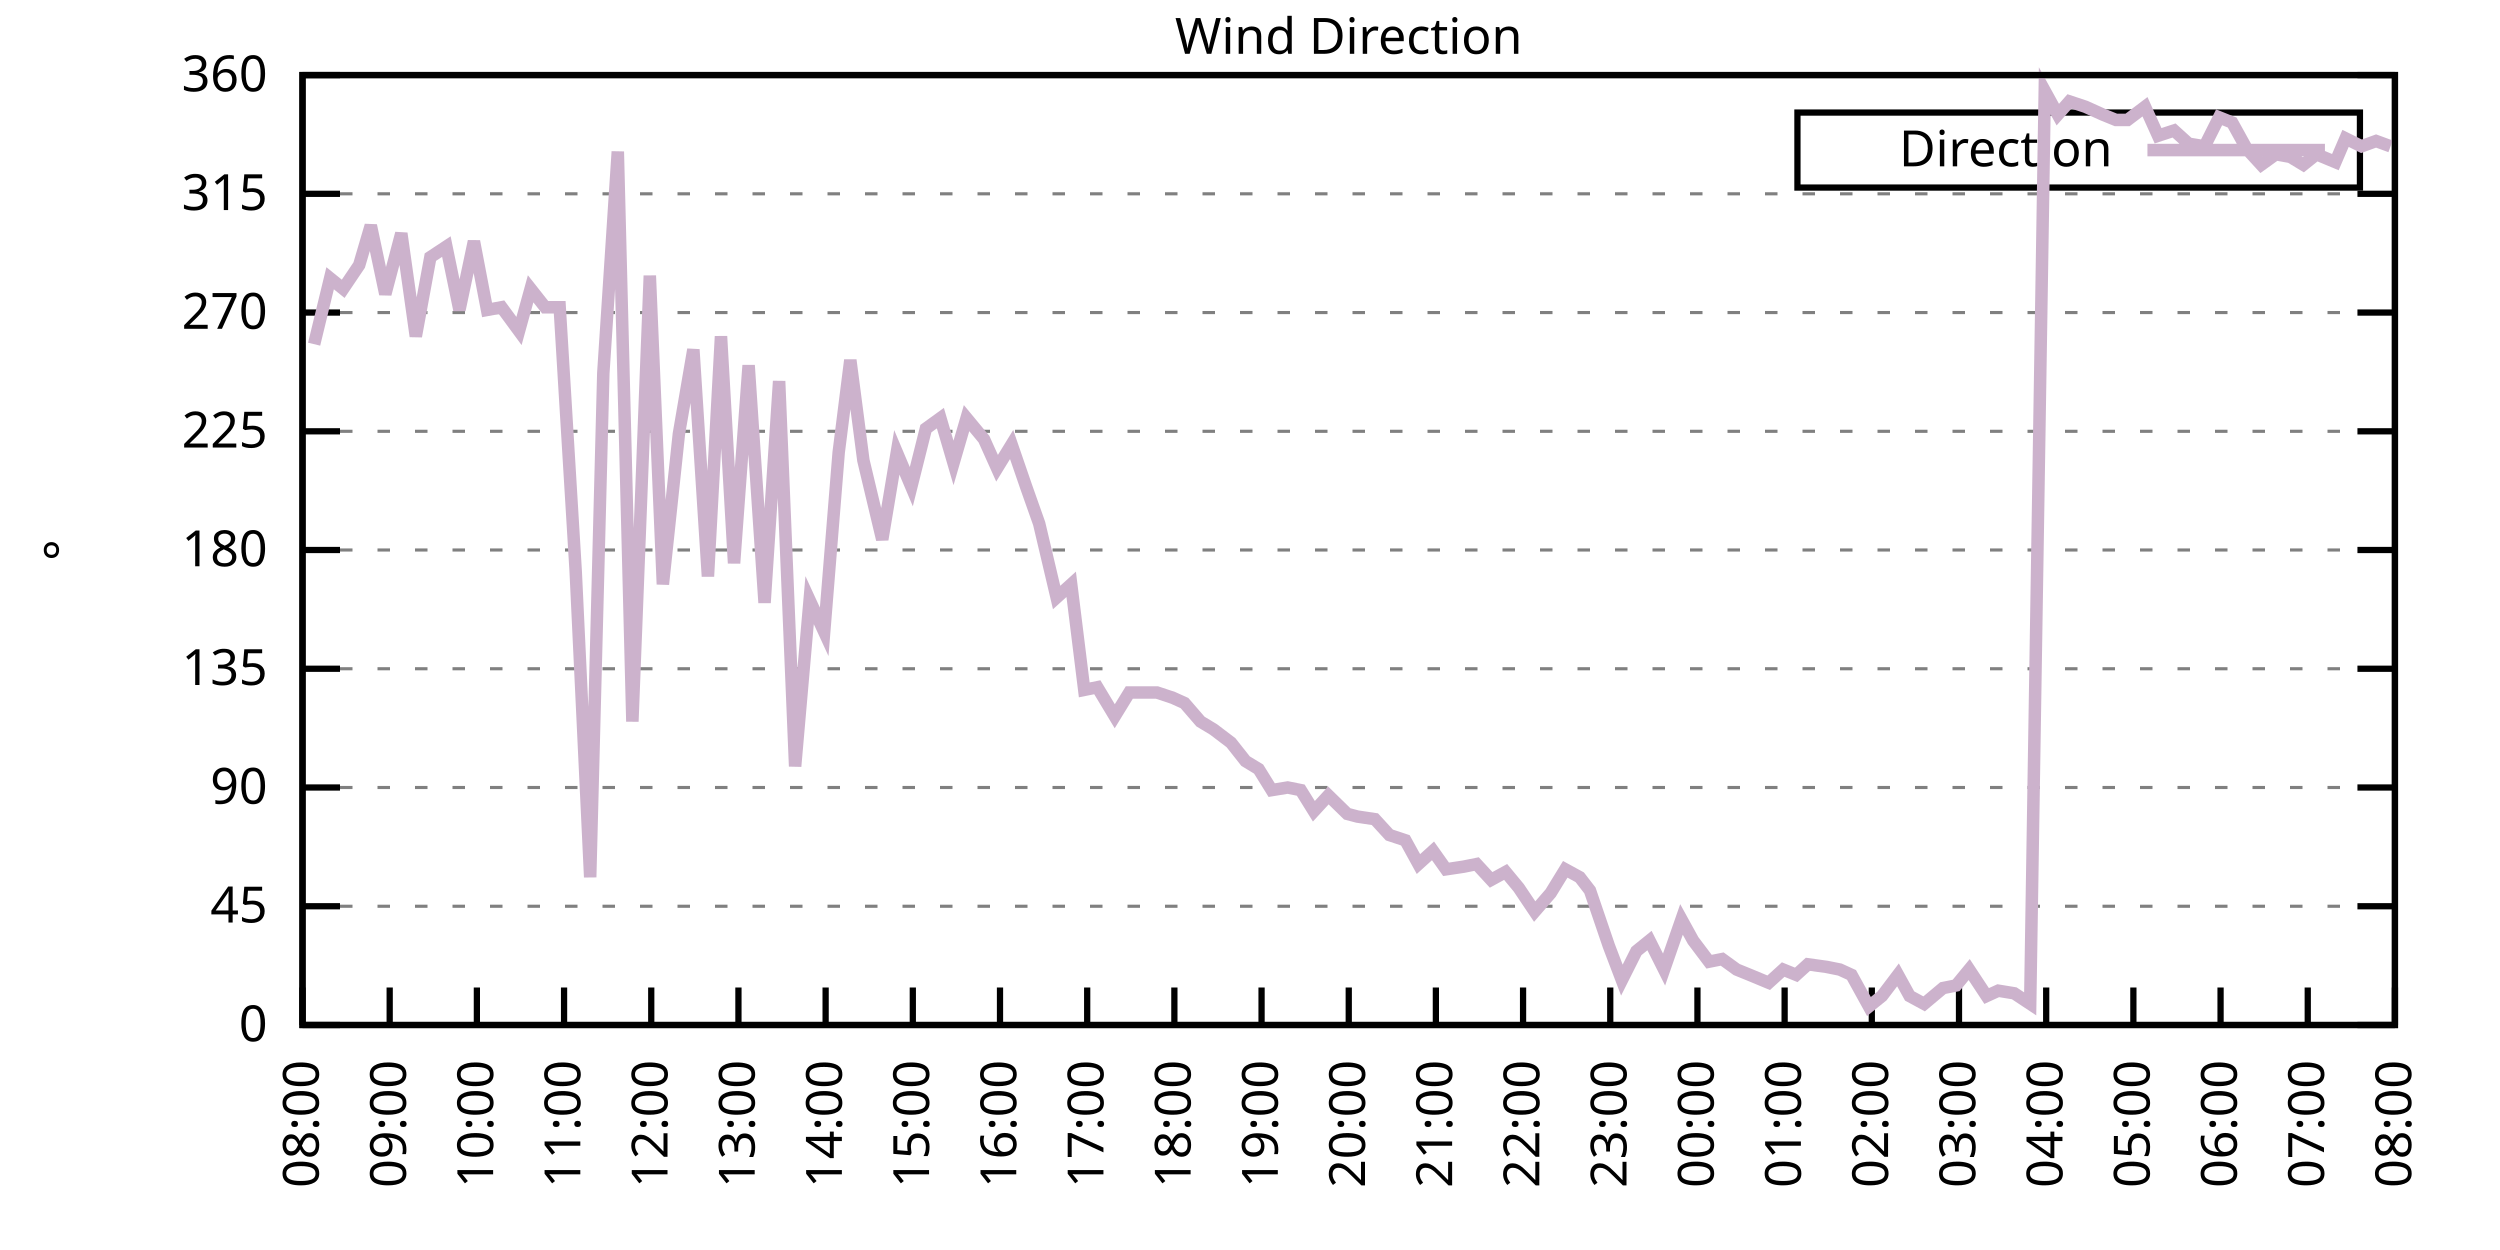
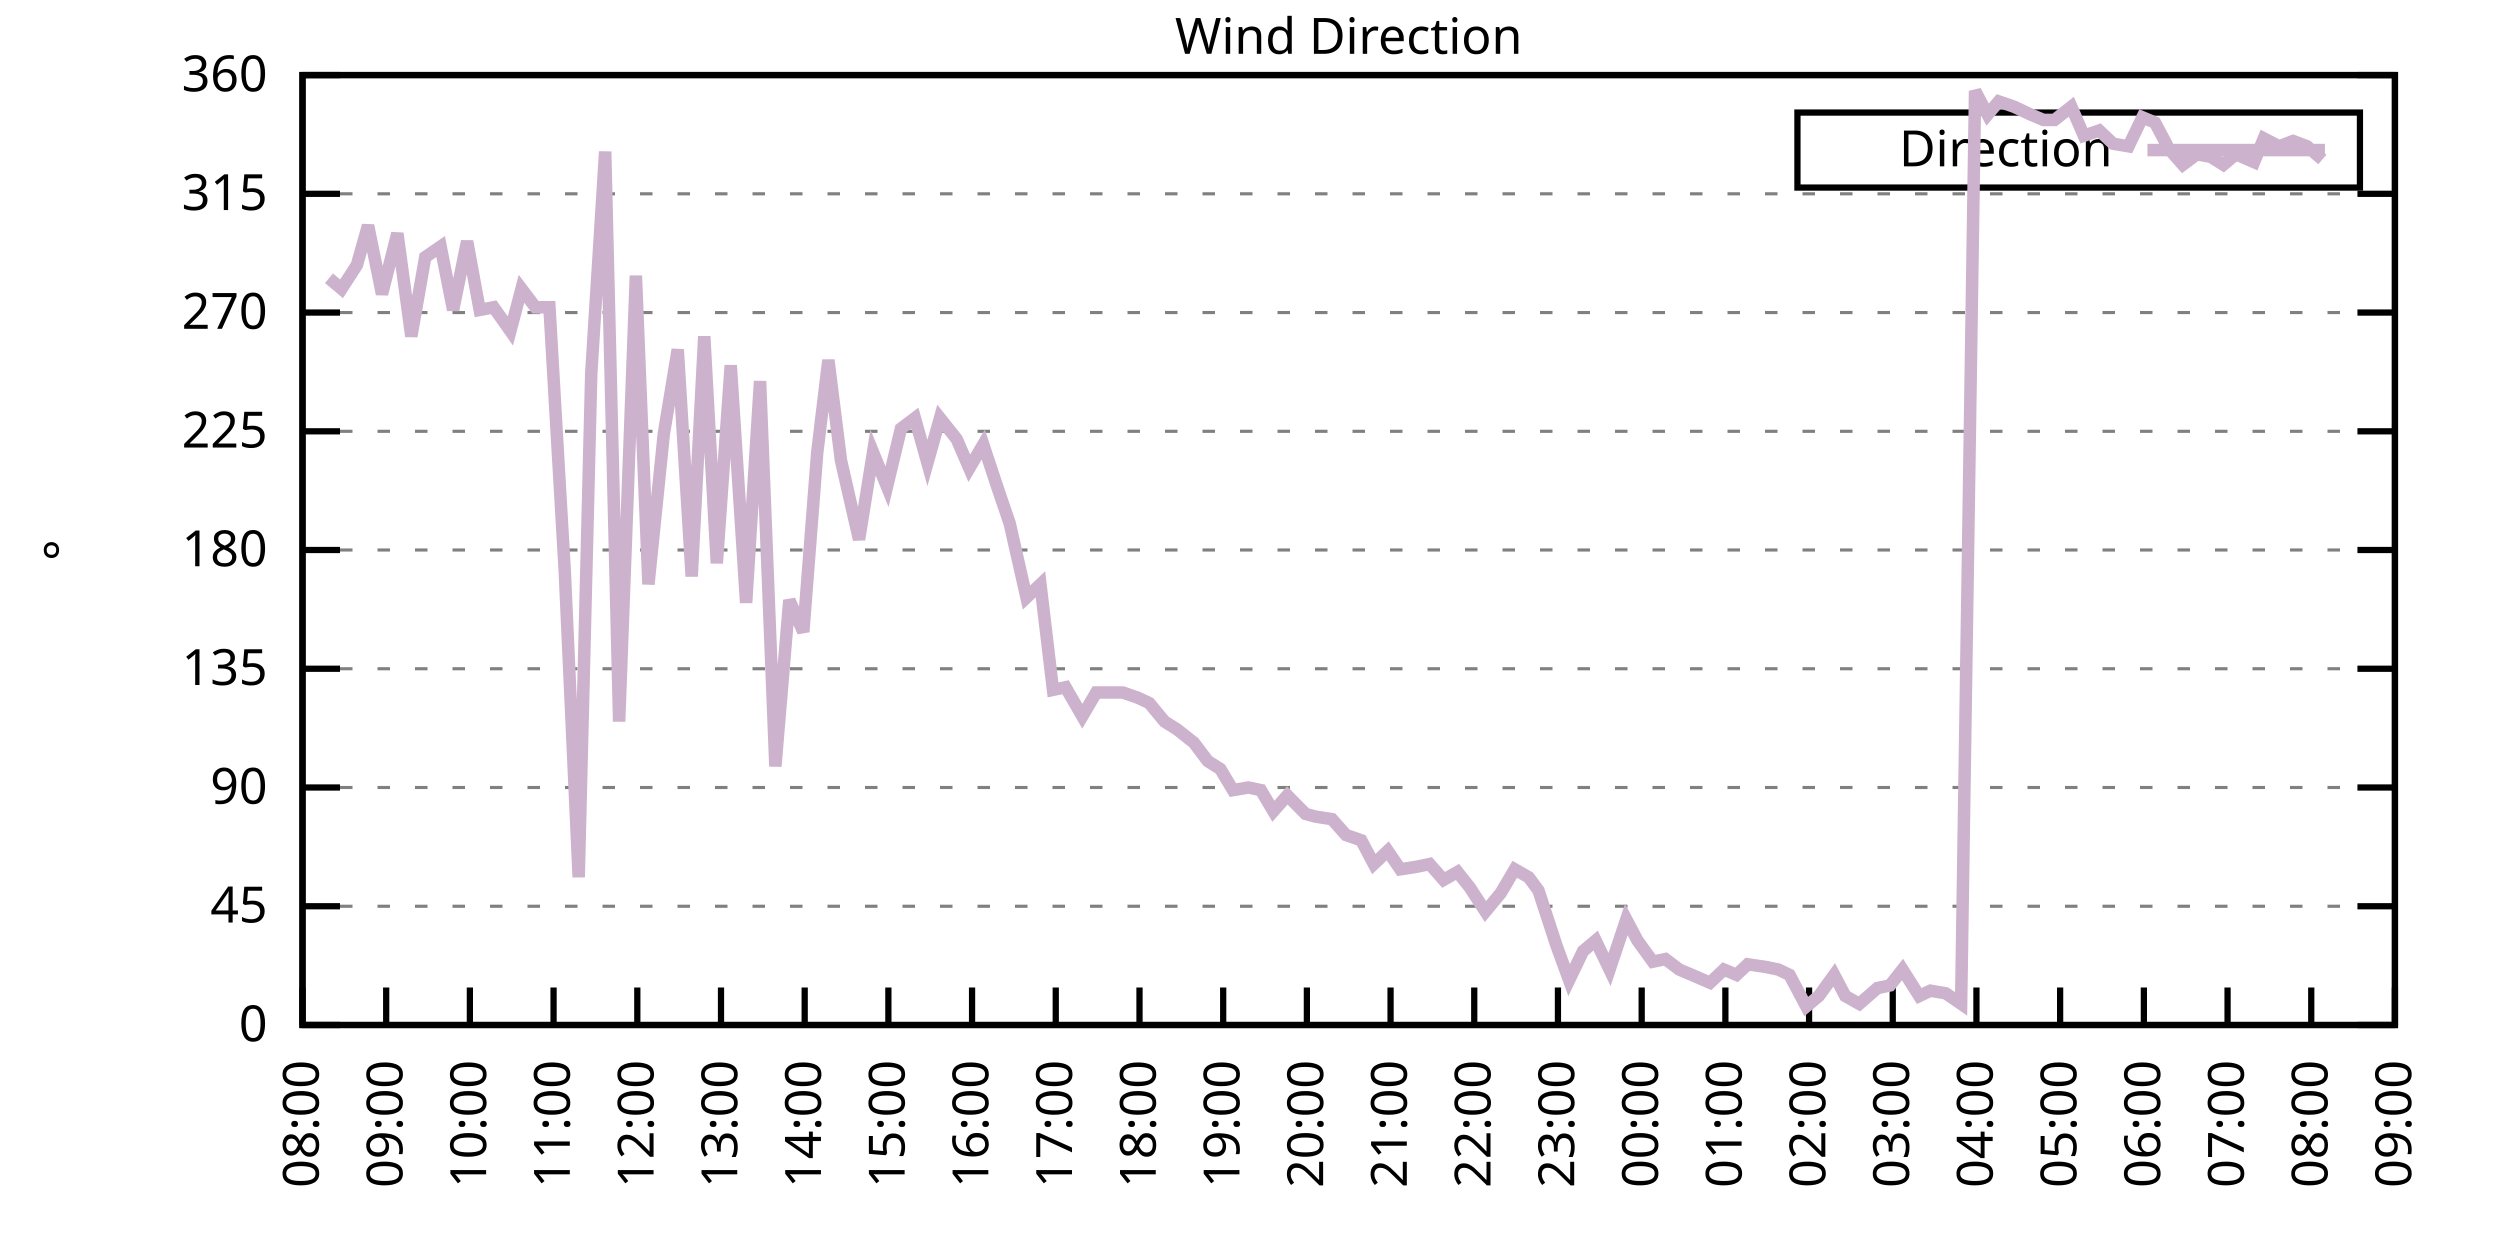
<svg xmlns="http://www.w3.org/2000/svg" xmlns:xlink="http://www.w3.org/1999/xlink" width="400" height="200" viewBox="0 0 400 200">
  <g id="gnuplot_canvas">
    <rect x="0" y="0" width="400" height="200" fill="none" />
    <defs>
      <circle id="gpDot" r="0.5" stroke-width="0.5" stroke="currentColor" />
      <path id="gpPt0" stroke-width="0.333" stroke="currentColor" d="M-1,0 h2 M0,-1 v2" />
      <path id="gpPt1" stroke-width="0.333" stroke="currentColor" d="M-1,-1 L1,1 M1,-1 L-1,1" />
      <path id="gpPt2" stroke-width="0.333" stroke="currentColor" d="M-1,0 L1,0 M0,-1 L0,1 M-1,-1 L1,1 M-1,1 L1,-1" />
      <rect id="gpPt3" stroke-width="0.333" stroke="currentColor" x="-1" y="-1" width="2" height="2" />
      <rect id="gpPt4" stroke-width="0.333" stroke="currentColor" fill="currentColor" x="-1" y="-1" width="2" height="2" />
      <circle id="gpPt5" stroke-width="0.333" stroke="currentColor" cx="0" cy="0" r="1" />
      <use xlink:href="#gpPt5" id="gpPt6" fill="currentColor" stroke="none" />
      <path id="gpPt7" stroke-width="0.333" stroke="currentColor" d="M0,-1.33 L-1.33,0.67 L1.33,0.67 z" />
      <use xlink:href="#gpPt7" id="gpPt8" fill="currentColor" stroke="none" />
      <use xlink:href="#gpPt7" id="gpPt9" stroke="currentColor" transform="rotate(180)" />
      <use xlink:href="#gpPt9" id="gpPt10" fill="currentColor" stroke="none" />
      <use xlink:href="#gpPt3" id="gpPt11" stroke="currentColor" transform="rotate(45)" />
      <use xlink:href="#gpPt11" id="gpPt12" fill="currentColor" stroke="none" />
      <path id="gpPt13" stroke-width="0.333" stroke="currentColor" d="M0,1.330 L1.265,0.411 L0.782,-1.067 L-0.782,-1.076 L-1.265,0.411 z" />
      <use xlink:href="#gpPt13" id="gpPt14" fill="currentColor" stroke="none" />
      <filter id="textbox" filterUnits="objectBoundingBox" x="0" y="0" height="1" width="1">
        <feFlood flood-color="white" flood-opacity="1" result="bgnd" />
        <feComposite in="SourceGraphic" in2="bgnd" operator="atop" />
      </filter>
      <filter id="greybox" filterUnits="objectBoundingBox" x="0" y="0" height="1" width="1">
        <feFlood flood-color="lightgrey" flood-opacity="1" result="grey" />
        <feComposite in="SourceGraphic" in2="grey" operator="atop" />
      </filter>
    </defs>
    <g fill="none" color="white" stroke="currentColor" stroke-width="1.00" stroke-linecap="butt" stroke-linejoin="miter">
</g>
    <g fill="none" color="black" stroke="currentColor" stroke-width="1.00" stroke-linecap="butt" stroke-linejoin="miter">
      <g stroke="none" shape-rendering="crispEdges">
        <polygon fill="rgb(255, 255, 255)" points="48.40,164.00 383.18,164.00 383.18,12.02 48.40,12.02 " />
      </g>
    </g>
    <g fill="none" color="black" stroke="currentColor" stroke-width="1.00" stroke-linecap="butt" stroke-linejoin="miter">
</g>
    <g fill="none" color="black" stroke="black" stroke-width="0.50" stroke-linecap="butt" stroke-linejoin="miter">
</g>
    <g fill="none" color="gray" stroke="currentColor" stroke-width="0.50" stroke-linecap="butt" stroke-linejoin="miter">
      <path stroke="gray" stroke-dasharray="2,4" class="gridline" d="M48.40,164.00 L383.19,164.00  " />
    </g>
    <g fill="none" color="gray" stroke="gray" stroke-width="1.00" stroke-linecap="butt" stroke-linejoin="miter">
</g>
    <g fill="none" color="black" stroke="currentColor" stroke-width="1.00" stroke-linecap="butt" stroke-linejoin="miter">
      <path stroke="black" d="M48.40,164.00 L54.40,164.00 M383.19,164.00 L377.19,164.00  " />
      <g transform="translate(42.80,166.60)" stroke="none" fill="black" font-family="Sans" font-size="8.00" text-anchor="end">
        <text>
          <tspan font-family="Sans"> 0</tspan>
        </text>
      </g>
    </g>
    <g fill="none" color="black" stroke="currentColor" stroke-width="1.00" stroke-linecap="butt" stroke-linejoin="miter">
</g>
    <g fill="none" color="black" stroke="black" stroke-width="0.50" stroke-linecap="butt" stroke-linejoin="miter">
</g>
    <g fill="none" color="gray" stroke="currentColor" stroke-width="0.50" stroke-linecap="butt" stroke-linejoin="miter">
      <path stroke="gray" stroke-dasharray="2,4" class="gridline" d="M48.40,145.00 L383.19,145.00  " />
    </g>
    <g fill="none" color="gray" stroke="gray" stroke-width="1.00" stroke-linecap="butt" stroke-linejoin="miter">
</g>
    <g fill="none" color="black" stroke="currentColor" stroke-width="1.00" stroke-linecap="butt" stroke-linejoin="miter">
      <path stroke="black" d="M48.40,145.00 L54.40,145.00 M383.19,145.00 L377.19,145.00  " />
      <g transform="translate(42.80,147.60)" stroke="none" fill="black" font-family="Sans" font-size="8.00" text-anchor="end">
        <text>
          <tspan font-family="Sans"> 45</tspan>
        </text>
      </g>
    </g>
    <g fill="none" color="black" stroke="currentColor" stroke-width="1.00" stroke-linecap="butt" stroke-linejoin="miter">
</g>
    <g fill="none" color="black" stroke="black" stroke-width="0.50" stroke-linecap="butt" stroke-linejoin="miter">
</g>
    <g fill="none" color="gray" stroke="currentColor" stroke-width="0.50" stroke-linecap="butt" stroke-linejoin="miter">
      <path stroke="gray" stroke-dasharray="2,4" class="gridline" d="M48.40,126.00 L383.19,126.00  " />
    </g>
    <g fill="none" color="gray" stroke="gray" stroke-width="1.00" stroke-linecap="butt" stroke-linejoin="miter">
</g>
    <g fill="none" color="black" stroke="currentColor" stroke-width="1.00" stroke-linecap="butt" stroke-linejoin="miter">
      <path stroke="black" d="M48.40,126.00 L54.40,126.00 M383.19,126.00 L377.19,126.00  " />
      <g transform="translate(42.80,128.60)" stroke="none" fill="black" font-family="Sans" font-size="8.00" text-anchor="end">
        <text>
          <tspan font-family="Sans"> 90</tspan>
        </text>
      </g>
    </g>
    <g fill="none" color="black" stroke="currentColor" stroke-width="1.00" stroke-linecap="butt" stroke-linejoin="miter">
</g>
    <g fill="none" color="black" stroke="black" stroke-width="0.50" stroke-linecap="butt" stroke-linejoin="miter">
</g>
    <g fill="none" color="gray" stroke="currentColor" stroke-width="0.50" stroke-linecap="butt" stroke-linejoin="miter">
      <path stroke="gray" stroke-dasharray="2,4" class="gridline" d="M48.40,107.00 L383.19,107.00  " />
    </g>
    <g fill="none" color="gray" stroke="gray" stroke-width="1.00" stroke-linecap="butt" stroke-linejoin="miter">
</g>
    <g fill="none" color="black" stroke="currentColor" stroke-width="1.00" stroke-linecap="butt" stroke-linejoin="miter">
      <path stroke="black" d="M48.40,107.00 L54.40,107.00 M383.19,107.00 L377.19,107.00  " />
      <g transform="translate(42.80,109.60)" stroke="none" fill="black" font-family="Sans" font-size="8.00" text-anchor="end">
        <text>
          <tspan font-family="Sans"> 135</tspan>
        </text>
      </g>
    </g>
    <g fill="none" color="black" stroke="currentColor" stroke-width="1.00" stroke-linecap="butt" stroke-linejoin="miter">
</g>
    <g fill="none" color="black" stroke="black" stroke-width="0.50" stroke-linecap="butt" stroke-linejoin="miter">
</g>
    <g fill="none" color="gray" stroke="currentColor" stroke-width="0.50" stroke-linecap="butt" stroke-linejoin="miter">
      <path stroke="gray" stroke-dasharray="2,4" class="gridline" d="M48.40,88.00 L383.19,88.00  " />
    </g>
    <g fill="none" color="gray" stroke="gray" stroke-width="1.00" stroke-linecap="butt" stroke-linejoin="miter">
</g>
    <g fill="none" color="black" stroke="currentColor" stroke-width="1.00" stroke-linecap="butt" stroke-linejoin="miter">
      <path stroke="black" d="M48.40,88.00 L54.40,88.00 M383.19,88.00 L377.19,88.00  " />
      <g transform="translate(42.80,90.60)" stroke="none" fill="black" font-family="Sans" font-size="8.00" text-anchor="end">
        <text>
          <tspan font-family="Sans"> 180</tspan>
        </text>
      </g>
    </g>
    <g fill="none" color="black" stroke="currentColor" stroke-width="1.00" stroke-linecap="butt" stroke-linejoin="miter">
</g>
    <g fill="none" color="black" stroke="black" stroke-width="0.50" stroke-linecap="butt" stroke-linejoin="miter">
</g>
    <g fill="none" color="gray" stroke="currentColor" stroke-width="0.50" stroke-linecap="butt" stroke-linejoin="miter">
      <path stroke="gray" stroke-dasharray="2,4" class="gridline" d="M48.40,69.01 L383.19,69.01  " />
    </g>
    <g fill="none" color="gray" stroke="gray" stroke-width="1.00" stroke-linecap="butt" stroke-linejoin="miter">
</g>
    <g fill="none" color="black" stroke="currentColor" stroke-width="1.00" stroke-linecap="butt" stroke-linejoin="miter">
      <path stroke="black" d="M48.40,69.01 L54.40,69.01 M383.19,69.01 L377.19,69.01  " />
      <g transform="translate(42.80,71.61)" stroke="none" fill="black" font-family="Sans" font-size="8.00" text-anchor="end">
        <text>
          <tspan font-family="Sans"> 225</tspan>
        </text>
      </g>
    </g>
    <g fill="none" color="black" stroke="currentColor" stroke-width="1.00" stroke-linecap="butt" stroke-linejoin="miter">
</g>
    <g fill="none" color="black" stroke="black" stroke-width="0.50" stroke-linecap="butt" stroke-linejoin="miter">
</g>
    <g fill="none" color="gray" stroke="currentColor" stroke-width="0.50" stroke-linecap="butt" stroke-linejoin="miter">
      <path stroke="gray" stroke-dasharray="2,4" class="gridline" d="M48.40,50.01 L383.19,50.01  " />
    </g>
    <g fill="none" color="gray" stroke="gray" stroke-width="1.00" stroke-linecap="butt" stroke-linejoin="miter">
</g>
    <g fill="none" color="black" stroke="currentColor" stroke-width="1.00" stroke-linecap="butt" stroke-linejoin="miter">
      <path stroke="black" d="M48.40,50.01 L54.40,50.01 M383.19,50.01 L377.19,50.01  " />
      <g transform="translate(42.80,52.61)" stroke="none" fill="black" font-family="Sans" font-size="8.00" text-anchor="end">
        <text>
          <tspan font-family="Sans"> 270</tspan>
        </text>
      </g>
    </g>
    <g fill="none" color="black" stroke="currentColor" stroke-width="1.00" stroke-linecap="butt" stroke-linejoin="miter">
</g>
    <g fill="none" color="black" stroke="black" stroke-width="0.50" stroke-linecap="butt" stroke-linejoin="miter">
</g>
    <g fill="none" color="gray" stroke="currentColor" stroke-width="0.50" stroke-linecap="butt" stroke-linejoin="miter">
      <path stroke="gray" stroke-dasharray="2,4" class="gridline" d="M48.40,31.01 L383.19,31.01  " />
    </g>
    <g fill="none" color="gray" stroke="gray" stroke-width="1.00" stroke-linecap="butt" stroke-linejoin="miter">
</g>
    <g fill="none" color="black" stroke="currentColor" stroke-width="1.00" stroke-linecap="butt" stroke-linejoin="miter">
      <path stroke="black" d="M48.40,31.01 L54.40,31.01 M383.19,31.01 L377.19,31.01  " />
      <g transform="translate(42.80,33.61)" stroke="none" fill="black" font-family="Sans" font-size="8.00" text-anchor="end">
        <text>
          <tspan font-family="Sans"> 315</tspan>
        </text>
      </g>
    </g>
    <g fill="none" color="black" stroke="currentColor" stroke-width="1.00" stroke-linecap="butt" stroke-linejoin="miter">
</g>
    <g fill="none" color="black" stroke="black" stroke-width="0.50" stroke-linecap="butt" stroke-linejoin="miter">
</g>
    <g fill="none" color="gray" stroke="currentColor" stroke-width="0.50" stroke-linecap="butt" stroke-linejoin="miter">
      <path stroke="gray" stroke-dasharray="2,4" class="gridline" d="M48.40,12.01 L383.19,12.01  " />
    </g>
    <g fill="none" color="gray" stroke="gray" stroke-width="1.00" stroke-linecap="butt" stroke-linejoin="miter">
</g>
    <g fill="none" color="black" stroke="currentColor" stroke-width="1.00" stroke-linecap="butt" stroke-linejoin="miter">
      <path stroke="black" d="M48.40,12.01 L54.40,12.01 M383.19,12.01 L377.19,12.01  " />
      <g transform="translate(42.80,14.61)" stroke="none" fill="black" font-family="Sans" font-size="8.00" text-anchor="end">
        <text>
          <tspan font-family="Sans"> 360</tspan>
        </text>
      </g>
    </g>
    <g fill="none" color="black" stroke="currentColor" stroke-width="1.00" stroke-linecap="butt" stroke-linejoin="miter">
      <path stroke="black" d="M48.40,164.00 L48.40,158.00  " />
      <g transform="translate(51.00,169.60) rotate(270.00)" stroke="none" fill="black" font-family="Sans" font-size="8.00" text-anchor="end">
        <text>
          <tspan font-family="Sans">08:00</tspan>
        </text>
      </g>
    </g>
    <g fill="none" color="black" stroke="currentColor" stroke-width="1.00" stroke-linecap="butt" stroke-linejoin="miter">
-       <path stroke="black" d="M62.35,164.00 L62.35,158.00  " />
-       <g transform="translate(64.95,169.60) rotate(270.00)" stroke="none" fill="black" font-family="Sans" font-size="8.00" text-anchor="end">
+       <path stroke="black" d="M61.79,164.00 L61.79,158.00  " />
+       <g transform="translate(64.39,169.60) rotate(270.00)" stroke="none" fill="black" font-family="Sans" font-size="8.00" text-anchor="end">
        <text>
          <tspan font-family="Sans">09:00</tspan>
        </text>
      </g>
    </g>
    <g fill="none" color="black" stroke="currentColor" stroke-width="1.00" stroke-linecap="butt" stroke-linejoin="miter">
-       <path stroke="black" d="M76.30,164.00 L76.30,158.00  " />
-       <g transform="translate(78.90,169.60) rotate(270.00)" stroke="none" fill="black" font-family="Sans" font-size="8.00" text-anchor="end">
+       <path stroke="black" d="M75.18,164.00 L75.18,158.00  " />
+       <g transform="translate(77.78,169.60) rotate(270.00)" stroke="none" fill="black" font-family="Sans" font-size="8.00" text-anchor="end">
        <text>
          <tspan font-family="Sans">10:00</tspan>
        </text>
      </g>
    </g>
    <g fill="none" color="black" stroke="currentColor" stroke-width="1.00" stroke-linecap="butt" stroke-linejoin="miter">
-       <path stroke="black" d="M90.25,164.00 L90.25,158.00  " />
-       <g transform="translate(92.85,169.60) rotate(270.00)" stroke="none" fill="black" font-family="Sans" font-size="8.00" text-anchor="end">
+       <path stroke="black" d="M88.57,164.00 L88.57,158.00  " />
+       <g transform="translate(91.17,169.60) rotate(270.00)" stroke="none" fill="black" font-family="Sans" font-size="8.00" text-anchor="end">
        <text>
          <tspan font-family="Sans">11:00</tspan>
        </text>
      </g>
    </g>
    <g fill="none" color="black" stroke="currentColor" stroke-width="1.00" stroke-linecap="butt" stroke-linejoin="miter">
-       <path stroke="black" d="M104.20,164.00 L104.20,158.00  " />
-       <g transform="translate(106.80,169.60) rotate(270.00)" stroke="none" fill="black" font-family="Sans" font-size="8.00" text-anchor="end">
+       <path stroke="black" d="M101.97,164.00 L101.97,158.00  " />
+       <g transform="translate(104.57,169.60) rotate(270.00)" stroke="none" fill="black" font-family="Sans" font-size="8.00" text-anchor="end">
        <text>
          <tspan font-family="Sans">12:00</tspan>
        </text>
      </g>
    </g>
    <g fill="none" color="black" stroke="currentColor" stroke-width="1.00" stroke-linecap="butt" stroke-linejoin="miter">
-       <path stroke="black" d="M118.15,164.00 L118.15,158.00  " />
-       <g transform="translate(120.75,169.60) rotate(270.00)" stroke="none" fill="black" font-family="Sans" font-size="8.00" text-anchor="end">
+       <path stroke="black" d="M115.36,164.00 L115.36,158.00  " />
+       <g transform="translate(117.96,169.60) rotate(270.00)" stroke="none" fill="black" font-family="Sans" font-size="8.00" text-anchor="end">
        <text>
          <tspan font-family="Sans">13:00</tspan>
        </text>
      </g>
    </g>
    <g fill="none" color="black" stroke="currentColor" stroke-width="1.00" stroke-linecap="butt" stroke-linejoin="miter">
-       <path stroke="black" d="M132.10,164.00 L132.10,158.00  " />
-       <g transform="translate(134.70,169.60) rotate(270.00)" stroke="none" fill="black" font-family="Sans" font-size="8.00" text-anchor="end">
+       <path stroke="black" d="M128.75,164.00 L128.75,158.00  " />
+       <g transform="translate(131.35,169.60) rotate(270.00)" stroke="none" fill="black" font-family="Sans" font-size="8.00" text-anchor="end">
        <text>
          <tspan font-family="Sans">14:00</tspan>
        </text>
      </g>
    </g>
    <g fill="none" color="black" stroke="currentColor" stroke-width="1.00" stroke-linecap="butt" stroke-linejoin="miter">
-       <path stroke="black" d="M146.05,164.00 L146.05,158.00  " />
-       <g transform="translate(148.65,169.60) rotate(270.00)" stroke="none" fill="black" font-family="Sans" font-size="8.00" text-anchor="end">
+       <path stroke="black" d="M142.14,164.00 L142.14,158.00  " />
+       <g transform="translate(144.74,169.60) rotate(270.00)" stroke="none" fill="black" font-family="Sans" font-size="8.00" text-anchor="end">
        <text>
          <tspan font-family="Sans">15:00</tspan>
        </text>
      </g>
    </g>
    <g fill="none" color="black" stroke="currentColor" stroke-width="1.00" stroke-linecap="butt" stroke-linejoin="miter">
-       <path stroke="black" d="M160.00,164.00 L160.00,158.00  " />
-       <g transform="translate(162.60,169.60) rotate(270.00)" stroke="none" fill="black" font-family="Sans" font-size="8.00" text-anchor="end">
+       <path stroke="black" d="M155.53,164.00 L155.53,158.00  " />
+       <g transform="translate(158.13,169.60) rotate(270.00)" stroke="none" fill="black" font-family="Sans" font-size="8.00" text-anchor="end">
        <text>
          <tspan font-family="Sans">16:00</tspan>
        </text>
      </g>
    </g>
    <g fill="none" color="black" stroke="currentColor" stroke-width="1.00" stroke-linecap="butt" stroke-linejoin="miter">
-       <path stroke="black" d="M173.95,164.00 L173.95,158.00  " />
-       <g transform="translate(176.55,169.60) rotate(270.00)" stroke="none" fill="black" font-family="Sans" font-size="8.00" text-anchor="end">
+       <path stroke="black" d="M168.92,164.00 L168.92,158.00  " />
+       <g transform="translate(171.52,169.60) rotate(270.00)" stroke="none" fill="black" font-family="Sans" font-size="8.00" text-anchor="end">
        <text>
          <tspan font-family="Sans">17:00</tspan>
        </text>
      </g>
    </g>
    <g fill="none" color="black" stroke="currentColor" stroke-width="1.00" stroke-linecap="butt" stroke-linejoin="miter">
-       <path stroke="black" d="M187.90,164.00 L187.90,158.00  " />
-       <g transform="translate(190.50,169.60) rotate(270.00)" stroke="none" fill="black" font-family="Sans" font-size="8.00" text-anchor="end">
+       <path stroke="black" d="M182.32,164.00 L182.32,158.00  " />
+       <g transform="translate(184.92,169.60) rotate(270.00)" stroke="none" fill="black" font-family="Sans" font-size="8.00" text-anchor="end">
        <text>
          <tspan font-family="Sans">18:00</tspan>
        </text>
      </g>
    </g>
    <g fill="none" color="black" stroke="currentColor" stroke-width="1.00" stroke-linecap="butt" stroke-linejoin="miter">
-       <path stroke="black" d="M201.85,164.00 L201.85,158.00  " />
-       <g transform="translate(204.45,169.60) rotate(270.00)" stroke="none" fill="black" font-family="Sans" font-size="8.00" text-anchor="end">
+       <path stroke="black" d="M195.71,164.00 L195.71,158.00  " />
+       <g transform="translate(198.31,169.60) rotate(270.00)" stroke="none" fill="black" font-family="Sans" font-size="8.00" text-anchor="end">
        <text>
          <tspan font-family="Sans">19:00</tspan>
        </text>
      </g>
    </g>
    <g fill="none" color="black" stroke="currentColor" stroke-width="1.00" stroke-linecap="butt" stroke-linejoin="miter">
-       <path stroke="black" d="M215.80,164.00 L215.80,158.00  " />
-       <g transform="translate(218.40,169.60) rotate(270.00)" stroke="none" fill="black" font-family="Sans" font-size="8.00" text-anchor="end">
+       <path stroke="black" d="M209.10,164.00 L209.10,158.00  " />
+       <g transform="translate(211.70,169.60) rotate(270.00)" stroke="none" fill="black" font-family="Sans" font-size="8.00" text-anchor="end">
        <text>
          <tspan font-family="Sans">20:00</tspan>
        </text>
      </g>
    </g>
    <g fill="none" color="black" stroke="currentColor" stroke-width="1.00" stroke-linecap="butt" stroke-linejoin="miter">
-       <path stroke="black" d="M229.74,164.00 L229.74,158.00  " />
-       <g transform="translate(232.34,169.60) rotate(270.00)" stroke="none" fill="black" font-family="Sans" font-size="8.00" text-anchor="end">
+       <path stroke="black" d="M222.49,164.00 L222.49,158.00  " />
+       <g transform="translate(225.09,169.60) rotate(270.00)" stroke="none" fill="black" font-family="Sans" font-size="8.00" text-anchor="end">
        <text>
          <tspan font-family="Sans">21:00</tspan>
        </text>
      </g>
    </g>
    <g fill="none" color="black" stroke="currentColor" stroke-width="1.00" stroke-linecap="butt" stroke-linejoin="miter">
-       <path stroke="black" d="M243.69,164.00 L243.69,158.00  " />
-       <g transform="translate(246.29,169.60) rotate(270.00)" stroke="none" fill="black" font-family="Sans" font-size="8.00" text-anchor="end">
+       <path stroke="black" d="M235.88,164.00 L235.88,158.00  " />
+       <g transform="translate(238.48,169.60) rotate(270.00)" stroke="none" fill="black" font-family="Sans" font-size="8.00" text-anchor="end">
        <text>
          <tspan font-family="Sans">22:00</tspan>
        </text>
      </g>
    </g>
    <g fill="none" color="black" stroke="currentColor" stroke-width="1.00" stroke-linecap="butt" stroke-linejoin="miter">
-       <path stroke="black" d="M257.64,164.00 L257.64,158.00  " />
-       <g transform="translate(260.24,169.60) rotate(270.00)" stroke="none" fill="black" font-family="Sans" font-size="8.00" text-anchor="end">
+       <path stroke="black" d="M249.27,164.00 L249.27,158.00  " />
+       <g transform="translate(251.87,169.60) rotate(270.00)" stroke="none" fill="black" font-family="Sans" font-size="8.00" text-anchor="end">
        <text>
          <tspan font-family="Sans">23:00</tspan>
        </text>
      </g>
    </g>
    <g fill="none" color="black" stroke="currentColor" stroke-width="1.00" stroke-linecap="butt" stroke-linejoin="miter">
-       <path stroke="black" d="M271.59,164.00 L271.59,158.00  " />
-       <g transform="translate(274.19,169.60) rotate(270.00)" stroke="none" fill="black" font-family="Sans" font-size="8.00" text-anchor="end">
+       <path stroke="black" d="M262.67,164.00 L262.67,158.00  " />
+       <g transform="translate(265.27,169.60) rotate(270.00)" stroke="none" fill="black" font-family="Sans" font-size="8.00" text-anchor="end">
        <text>
          <tspan font-family="Sans">00:00</tspan>
        </text>
      </g>
    </g>
    <g fill="none" color="black" stroke="currentColor" stroke-width="1.00" stroke-linecap="butt" stroke-linejoin="miter">
-       <path stroke="black" d="M285.54,164.00 L285.54,158.00  " />
-       <g transform="translate(288.14,169.60) rotate(270.00)" stroke="none" fill="black" font-family="Sans" font-size="8.00" text-anchor="end">
+       <path stroke="black" d="M276.06,164.00 L276.06,158.00  " />
+       <g transform="translate(278.66,169.60) rotate(270.00)" stroke="none" fill="black" font-family="Sans" font-size="8.00" text-anchor="end">
        <text>
          <tspan font-family="Sans">01:00</tspan>
        </text>
      </g>
    </g>
    <g fill="none" color="black" stroke="currentColor" stroke-width="1.00" stroke-linecap="butt" stroke-linejoin="miter">
-       <path stroke="black" d="M299.49,164.00 L299.49,158.00  " />
-       <g transform="translate(302.09,169.60) rotate(270.00)" stroke="none" fill="black" font-family="Sans" font-size="8.00" text-anchor="end">
+       <path stroke="black" d="M289.45,164.00 L289.45,158.00  " />
+       <g transform="translate(292.05,169.60) rotate(270.00)" stroke="none" fill="black" font-family="Sans" font-size="8.00" text-anchor="end">
        <text>
          <tspan font-family="Sans">02:00</tspan>
        </text>
      </g>
    </g>
    <g fill="none" color="black" stroke="currentColor" stroke-width="1.00" stroke-linecap="butt" stroke-linejoin="miter">
-       <path stroke="black" d="M313.44,164.00 L313.44,158.00  " />
-       <g transform="translate(316.04,169.60) rotate(270.00)" stroke="none" fill="black" font-family="Sans" font-size="8.00" text-anchor="end">
+       <path stroke="black" d="M302.84,164.00 L302.84,158.00  " />
+       <g transform="translate(305.44,169.60) rotate(270.00)" stroke="none" fill="black" font-family="Sans" font-size="8.00" text-anchor="end">
        <text>
          <tspan font-family="Sans">03:00</tspan>
        </text>
      </g>
    </g>
    <g fill="none" color="black" stroke="currentColor" stroke-width="1.00" stroke-linecap="butt" stroke-linejoin="miter">
-       <path stroke="black" d="M327.39,164.00 L327.39,158.00  " />
-       <g transform="translate(329.99,169.60) rotate(270.00)" stroke="none" fill="black" font-family="Sans" font-size="8.00" text-anchor="end">
+       <path stroke="black" d="M316.23,164.00 L316.23,158.00  " />
+       <g transform="translate(318.83,169.60) rotate(270.00)" stroke="none" fill="black" font-family="Sans" font-size="8.00" text-anchor="end">
        <text>
          <tspan font-family="Sans">04:00</tspan>
        </text>
      </g>
    </g>
    <g fill="none" color="black" stroke="currentColor" stroke-width="1.00" stroke-linecap="butt" stroke-linejoin="miter">
-       <path stroke="black" d="M341.34,164.00 L341.34,158.00  " />
-       <g transform="translate(343.94,169.60) rotate(270.00)" stroke="none" fill="black" font-family="Sans" font-size="8.00" text-anchor="end">
+       <path stroke="black" d="M329.62,164.00 L329.62,158.00  " />
+       <g transform="translate(332.22,169.60) rotate(270.00)" stroke="none" fill="black" font-family="Sans" font-size="8.00" text-anchor="end">
        <text>
          <tspan font-family="Sans">05:00</tspan>
        </text>
      </g>
    </g>
    <g fill="none" color="black" stroke="currentColor" stroke-width="1.00" stroke-linecap="butt" stroke-linejoin="miter">
-       <path stroke="black" d="M355.29,164.00 L355.29,158.00  " />
-       <g transform="translate(357.89,169.60) rotate(270.00)" stroke="none" fill="black" font-family="Sans" font-size="8.00" text-anchor="end">
+       <path stroke="black" d="M343.02,164.00 L343.02,158.00  " />
+       <g transform="translate(345.62,169.60) rotate(270.00)" stroke="none" fill="black" font-family="Sans" font-size="8.00" text-anchor="end">
        <text>
          <tspan font-family="Sans">06:00</tspan>
        </text>
      </g>
    </g>
    <g fill="none" color="black" stroke="currentColor" stroke-width="1.00" stroke-linecap="butt" stroke-linejoin="miter">
-       <path stroke="black" d="M369.24,164.00 L369.24,158.00  " />
-       <g transform="translate(371.84,169.60) rotate(270.00)" stroke="none" fill="black" font-family="Sans" font-size="8.00" text-anchor="end">
+       <path stroke="black" d="M356.41,164.00 L356.41,158.00  " />
+       <g transform="translate(359.01,169.60) rotate(270.00)" stroke="none" fill="black" font-family="Sans" font-size="8.00" text-anchor="end">
        <text>
          <tspan font-family="Sans">07:00</tspan>
+         </text>
+       </g>
+     </g>
+     <g fill="none" color="black" stroke="currentColor" stroke-width="1.00" stroke-linecap="butt" stroke-linejoin="miter">
+       <path stroke="black" d="M369.80,164.00 L369.80,158.00  " />
+       <g transform="translate(372.40,169.60) rotate(270.00)" stroke="none" fill="black" font-family="Sans" font-size="8.00" text-anchor="end">
+         <text>
+           <tspan font-family="Sans">08:00</tspan>
        </text>
      </g>
    </g>
    <g fill="none" color="black" stroke="currentColor" stroke-width="1.00" stroke-linecap="butt" stroke-linejoin="miter">
      <path stroke="black" d="M383.19,164.00 L383.19,158.00  " />
      <g transform="translate(385.79,169.60) rotate(270.00)" stroke="none" fill="black" font-family="Sans" font-size="8.00" text-anchor="end">
        <text>
-           <tspan font-family="Sans">08:00</tspan>
+           <tspan font-family="Sans">09:00</tspan>
        </text>
      </g>
    </g>
    <g fill="none" color="black" stroke="currentColor" stroke-width="1.00" stroke-linecap="butt" stroke-linejoin="miter">
</g>
    <g fill="none" color="black" stroke="currentColor" stroke-width="1.00" stroke-linecap="butt" stroke-linejoin="miter">
      <path stroke="black" d="M48.40,12.01 L48.40,164.00 L383.19,164.00 L383.19,12.01 L48.40,12.01 Z  " />
    </g>
    <g fill="none" color="black" stroke="currentColor" stroke-width="1.00" stroke-linecap="butt" stroke-linejoin="miter">
</g>
    <g fill="none" color="black" stroke="currentColor" stroke-width="1.00" stroke-linecap="butt" stroke-linejoin="miter">
      <path stroke="black" d="M287.59,30.01 L287.59,18.01 L377.59,18.01 L377.59,30.01 L287.59,30.01 Z  " />
    </g>
    <g id="Wind_direction_plot_1">
      <g fill="none" color="white" stroke="black" stroke-width="2.00" stroke-linecap="butt" stroke-linejoin="miter">
</g>
      <g fill="none" color="black" stroke="currentColor" stroke-width="2.00" stroke-linecap="butt" stroke-linejoin="miter">
        <g transform="translate(337.99,26.61)" stroke="none" fill="black" font-family="Sans" font-size="8.00" text-anchor="end">
          <text>
            <tspan font-family="Sans">Direction</tspan>
          </text>
        </g>
      </g>
      <g fill="none" color="black" stroke="currentColor" stroke-width="2.00" stroke-linecap="butt" stroke-linejoin="miter">
-         <path stroke="rgb(204, 178, 204)" d="M343.59,24.01 L371.99,24.01 M50.26,55.07 L52.82,44.52 L54.91,46.21 L57.47,42.41 L59.33,36.08 L61.65,47.05   L64.21,37.34 L66.53,53.81 L68.86,41.14 L71.42,39.45 L73.51,49.59 L75.83,38.61 L77.93,49.59 L80.25,49.16   L83.04,52.96 L84.90,46.21 L87.23,49.16 L89.55,49.16 L92.11,91.38 L94.43,140.36 L96.53,59.72 L98.85,24.25   L101.18,115.45 L103.97,44.10 L106.06,93.49 L108.62,69.43 L110.94,55.92 L113.27,92.23 L115.36,53.81 L117.45,90.12   L119.78,58.45 L122.33,96.45 L124.66,60.98 L127.22,122.62 L129.54,96.03 L131.87,101.09 L134.19,72.38 L136.05,57.61   L138.14,73.65 L141.16,86.32 L143.49,72.38 L145.81,77.87 L148.14,68.58 L150.46,66.90 L152.56,74.07 L154.65,66.90   L157.44,70.27 L159.53,74.92 L161.86,71.12 L164.18,77.87 L166.27,83.78 L169.06,95.60 L171.39,93.49 L173.48,110.38   L175.57,109.96 L178.36,114.60 L180.69,110.80 L183.01,110.80 L185.11,110.80 L187.66,111.65 L189.52,112.49 L192.08,115.45   L194.17,116.71 L196.96,118.83 L199.29,121.78 L201.38,123.05 L203.47,126.42 L206.03,126.00 L208.12,126.42 L210.22,129.80   L212.54,127.27 L215.56,130.22 L217.19,130.65 L219.98,131.07 L222.30,133.60 L224.86,134.45 L226.95,138.25 L229.28,136.14   L231.37,139.09 L234.16,138.67 L236.25,138.25 L238.58,140.78 L240.90,139.51 L243.00,142.05 L245.55,145.85 L248.11,142.89   L250.44,139.09 L252.76,140.36 L254.39,142.47 L257.41,151.33 L259.50,156.82 L261.83,152.18 L263.92,150.49 L266.25,155.13   L269.04,147.11 L270.90,150.49 L273.45,153.87 L275.55,153.45 L277.87,155.13 L279.96,155.98 L282.99,157.24 L285.31,155.13   L287.40,155.98 L289.26,154.29 L292.29,154.71 L294.38,155.13 L296.24,155.98 L299.03,161.04 L301.12,159.36 L303.68,155.98   L305.54,159.36 L307.86,160.62 L310.88,158.09 L312.98,157.67 L315.07,155.13 L317.86,159.36 L319.72,158.51 L322.28,158.93   L324.83,160.62 L327.16,14.54 L329.25,18.34 L331.11,16.23 L333.67,17.08 L336.46,18.34 L338.55,19.19 L340.41,19.19   L343.20,17.08 L345.29,21.72 L347.85,20.88 L350.18,22.99 L352.73,23.41 L355.06,18.77 L357.15,19.61 L359.48,23.83   L361.80,26.36 L364.13,24.68 L366.45,25.10 L368.54,26.36 L370.64,24.68 L373.66,25.94 L375.29,22.14 L377.84,23.41   L380.17,22.56 L382.49,23.41  " />
+         <path stroke="rgb(204, 178, 204)" d="M343.59,24.01 L371.99,24.01 M52.64,44.52 L54.65,46.21 L57.10,42.41 L58.89,36.08 L61.12,47.05 L63.58,37.34   L65.81,53.81 L68.04,41.14 L70.50,39.45 L72.50,49.59 L74.74,38.61 L76.75,49.59 L78.98,49.16 L81.66,52.96   L83.44,46.21 L85.67,49.16 L87.91,49.16 L90.36,91.38 L92.59,140.36 L94.60,59.72 L96.83,24.25 L99.06,115.45   L101.74,44.10 L103.75,93.49 L106.21,69.43 L108.44,55.92 L110.67,92.23 L112.68,53.81 L114.69,90.12 L116.92,58.45   L119.38,96.45 L121.61,60.98 L124.06,122.62 L126.29,96.03 L128.53,101.09 L130.76,72.38 L132.54,57.61 L134.55,73.65   L137.45,86.32 L139.69,72.38 L141.92,77.87 L144.15,68.58 L146.38,66.90 L148.39,74.07 L150.40,66.90 L153.08,70.27   L155.09,74.92 L157.32,71.12 L159.55,77.87 L161.56,83.78 L164.24,95.60 L166.47,93.49 L168.48,110.38 L170.49,109.96   L173.17,114.60 L175.40,110.80 L177.63,110.80 L179.64,110.80 L182.09,111.65 L183.88,112.49 L186.33,115.45 L188.34,116.71   L191.02,118.83 L193.25,121.78 L195.26,123.05 L197.27,126.42 L199.73,126.00 L201.73,126.42 L203.74,129.80 L205.97,127.27   L208.88,130.22 L210.44,130.65 L213.12,131.07 L215.35,133.60 L217.80,134.45 L219.81,138.25 L222.04,136.14 L224.05,139.09   L226.73,138.67 L228.74,138.25 L230.97,140.78 L233.20,139.51 L235.21,142.05 L237.67,145.85 L240.12,142.89 L242.36,139.09   L244.59,140.36 L246.15,142.47 L249.05,151.33 L251.06,156.82 L253.29,152.18 L255.30,150.49 L257.53,155.13 L260.21,147.11   L262.00,150.49 L264.45,153.87 L266.46,153.45 L268.69,155.13 L270.70,155.98 L273.60,157.24 L275.83,155.13 L277.84,155.98   L279.63,154.29 L282.53,154.71 L284.54,155.13 L286.32,155.98 L289.00,161.04 L291.01,159.36 L293.47,155.98 L295.25,159.36   L297.48,160.62 L300.39,158.09 L302.39,157.67 L304.40,155.13 L307.08,159.36 L308.87,158.51 L311.32,158.93 L313.78,160.62   L316.01,14.54 L318.02,18.34 L319.80,16.23 L322.26,17.08 L324.94,18.34 L326.95,19.19 L328.73,19.19 L331.41,17.08   L333.42,21.72 L335.87,20.88 L338.10,22.99 L340.56,23.41 L342.79,18.77 L344.80,19.61 L347.03,23.83 L349.26,26.36   L351.50,24.68 L353.73,25.10 L355.74,26.36 L357.75,24.68 L360.65,25.94 L362.21,22.14 L364.66,23.41 L366.90,22.56   L369.13,23.41 L371.58,25.52  " />
      </g>
    </g>
    <g fill="none" color="black" stroke="currentColor" stroke-width="2.00" stroke-linecap="butt" stroke-linejoin="miter">
</g>
    <g fill="none" color="black" stroke="black" stroke-width="1.00" stroke-linecap="butt" stroke-linejoin="miter">
</g>
    <g fill="none" color="black" stroke="currentColor" stroke-width="1.00" stroke-linecap="butt" stroke-linejoin="miter">
      <path stroke="black" d="M48.40,12.01 L48.40,164.00 L383.19,164.00 L383.19,12.01 L48.40,12.01 Z  " />
      <g transform="translate(12.80,88.01) rotate(270.00)" stroke="none" fill="black" font-family="Sans" font-size="8.00" text-anchor="middle">
        <text>
          <tspan font-family="Sans">°</tspan>
        </text>
      </g>
    </g>
    <g fill="none" color="black" stroke="currentColor" stroke-width="1.00" stroke-linecap="butt" stroke-linejoin="miter">
</g>
    <g fill="none" color="black" stroke="currentColor" stroke-width="1.00" stroke-linecap="butt" stroke-linejoin="miter">
      <g transform="translate(215.79,8.61)" stroke="none" fill="black" font-family="Sans" font-size="8.00" text-anchor="middle">
        <text>
          <tspan font-family="Sans">Wind Direction</tspan>
        </text>
      </g>
    </g>
    <g fill="none" color="black" stroke="currentColor" stroke-width="1.00" stroke-linecap="butt" stroke-linejoin="miter">
</g>
  </g>
</svg>
